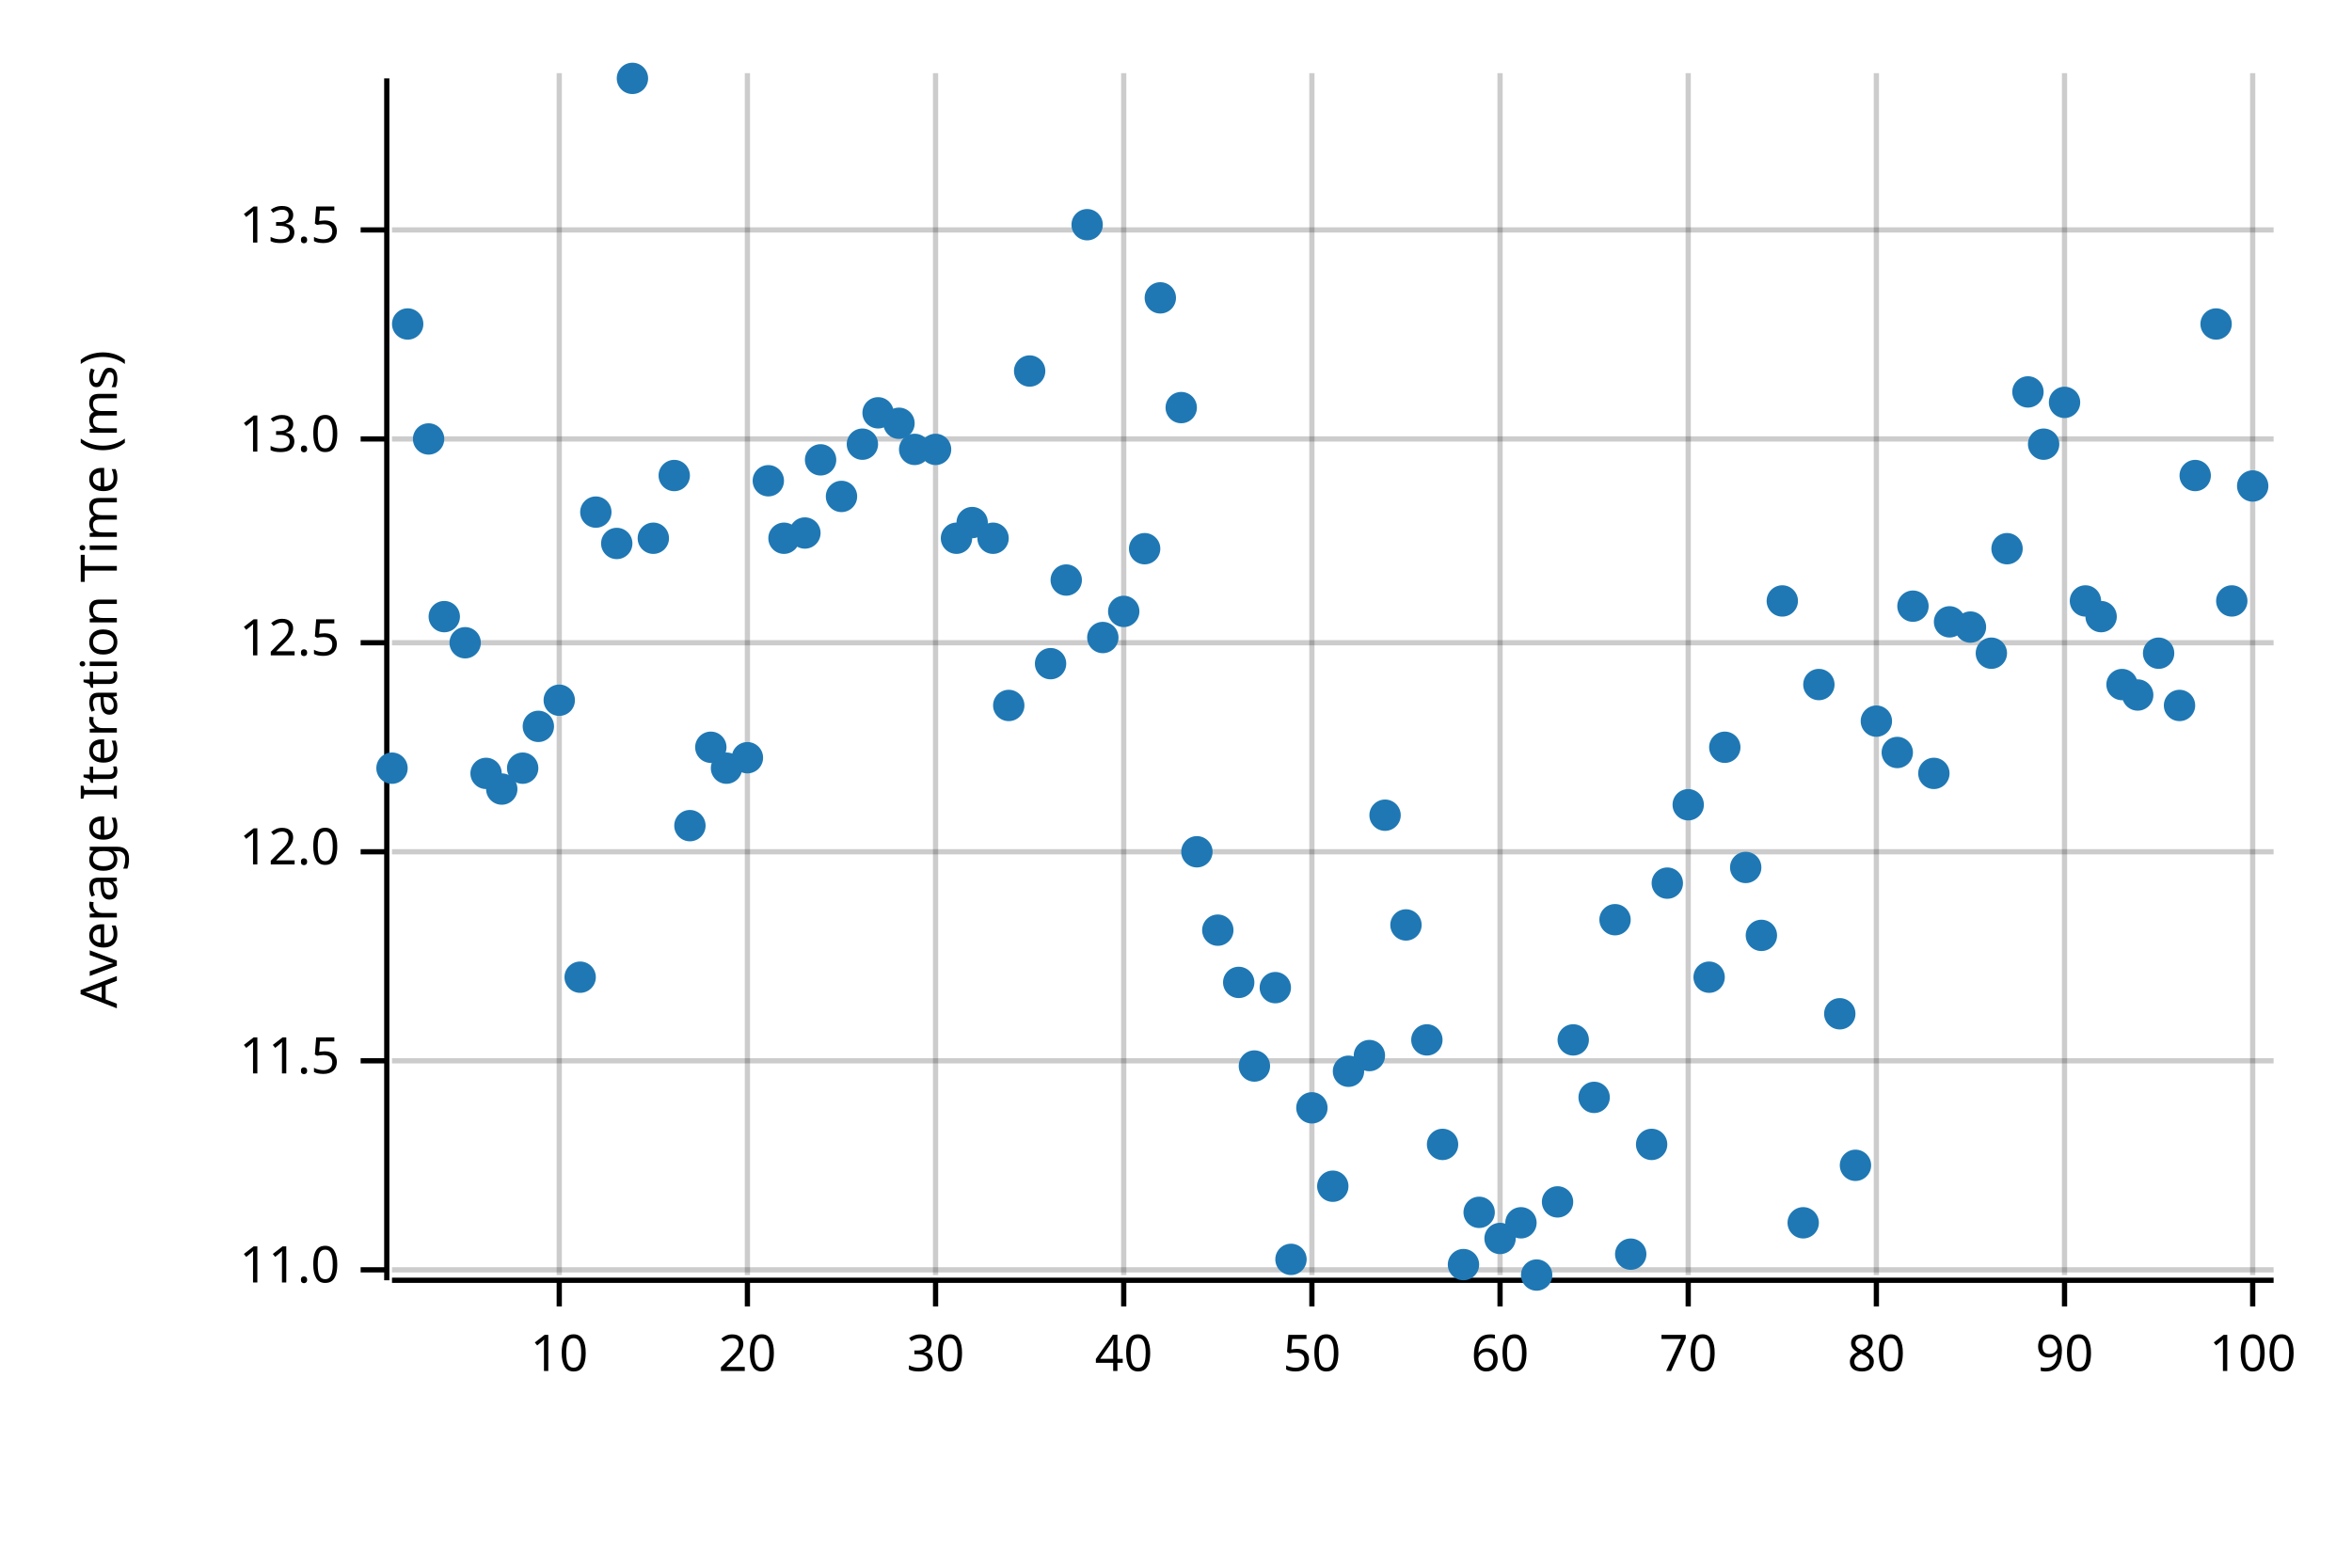
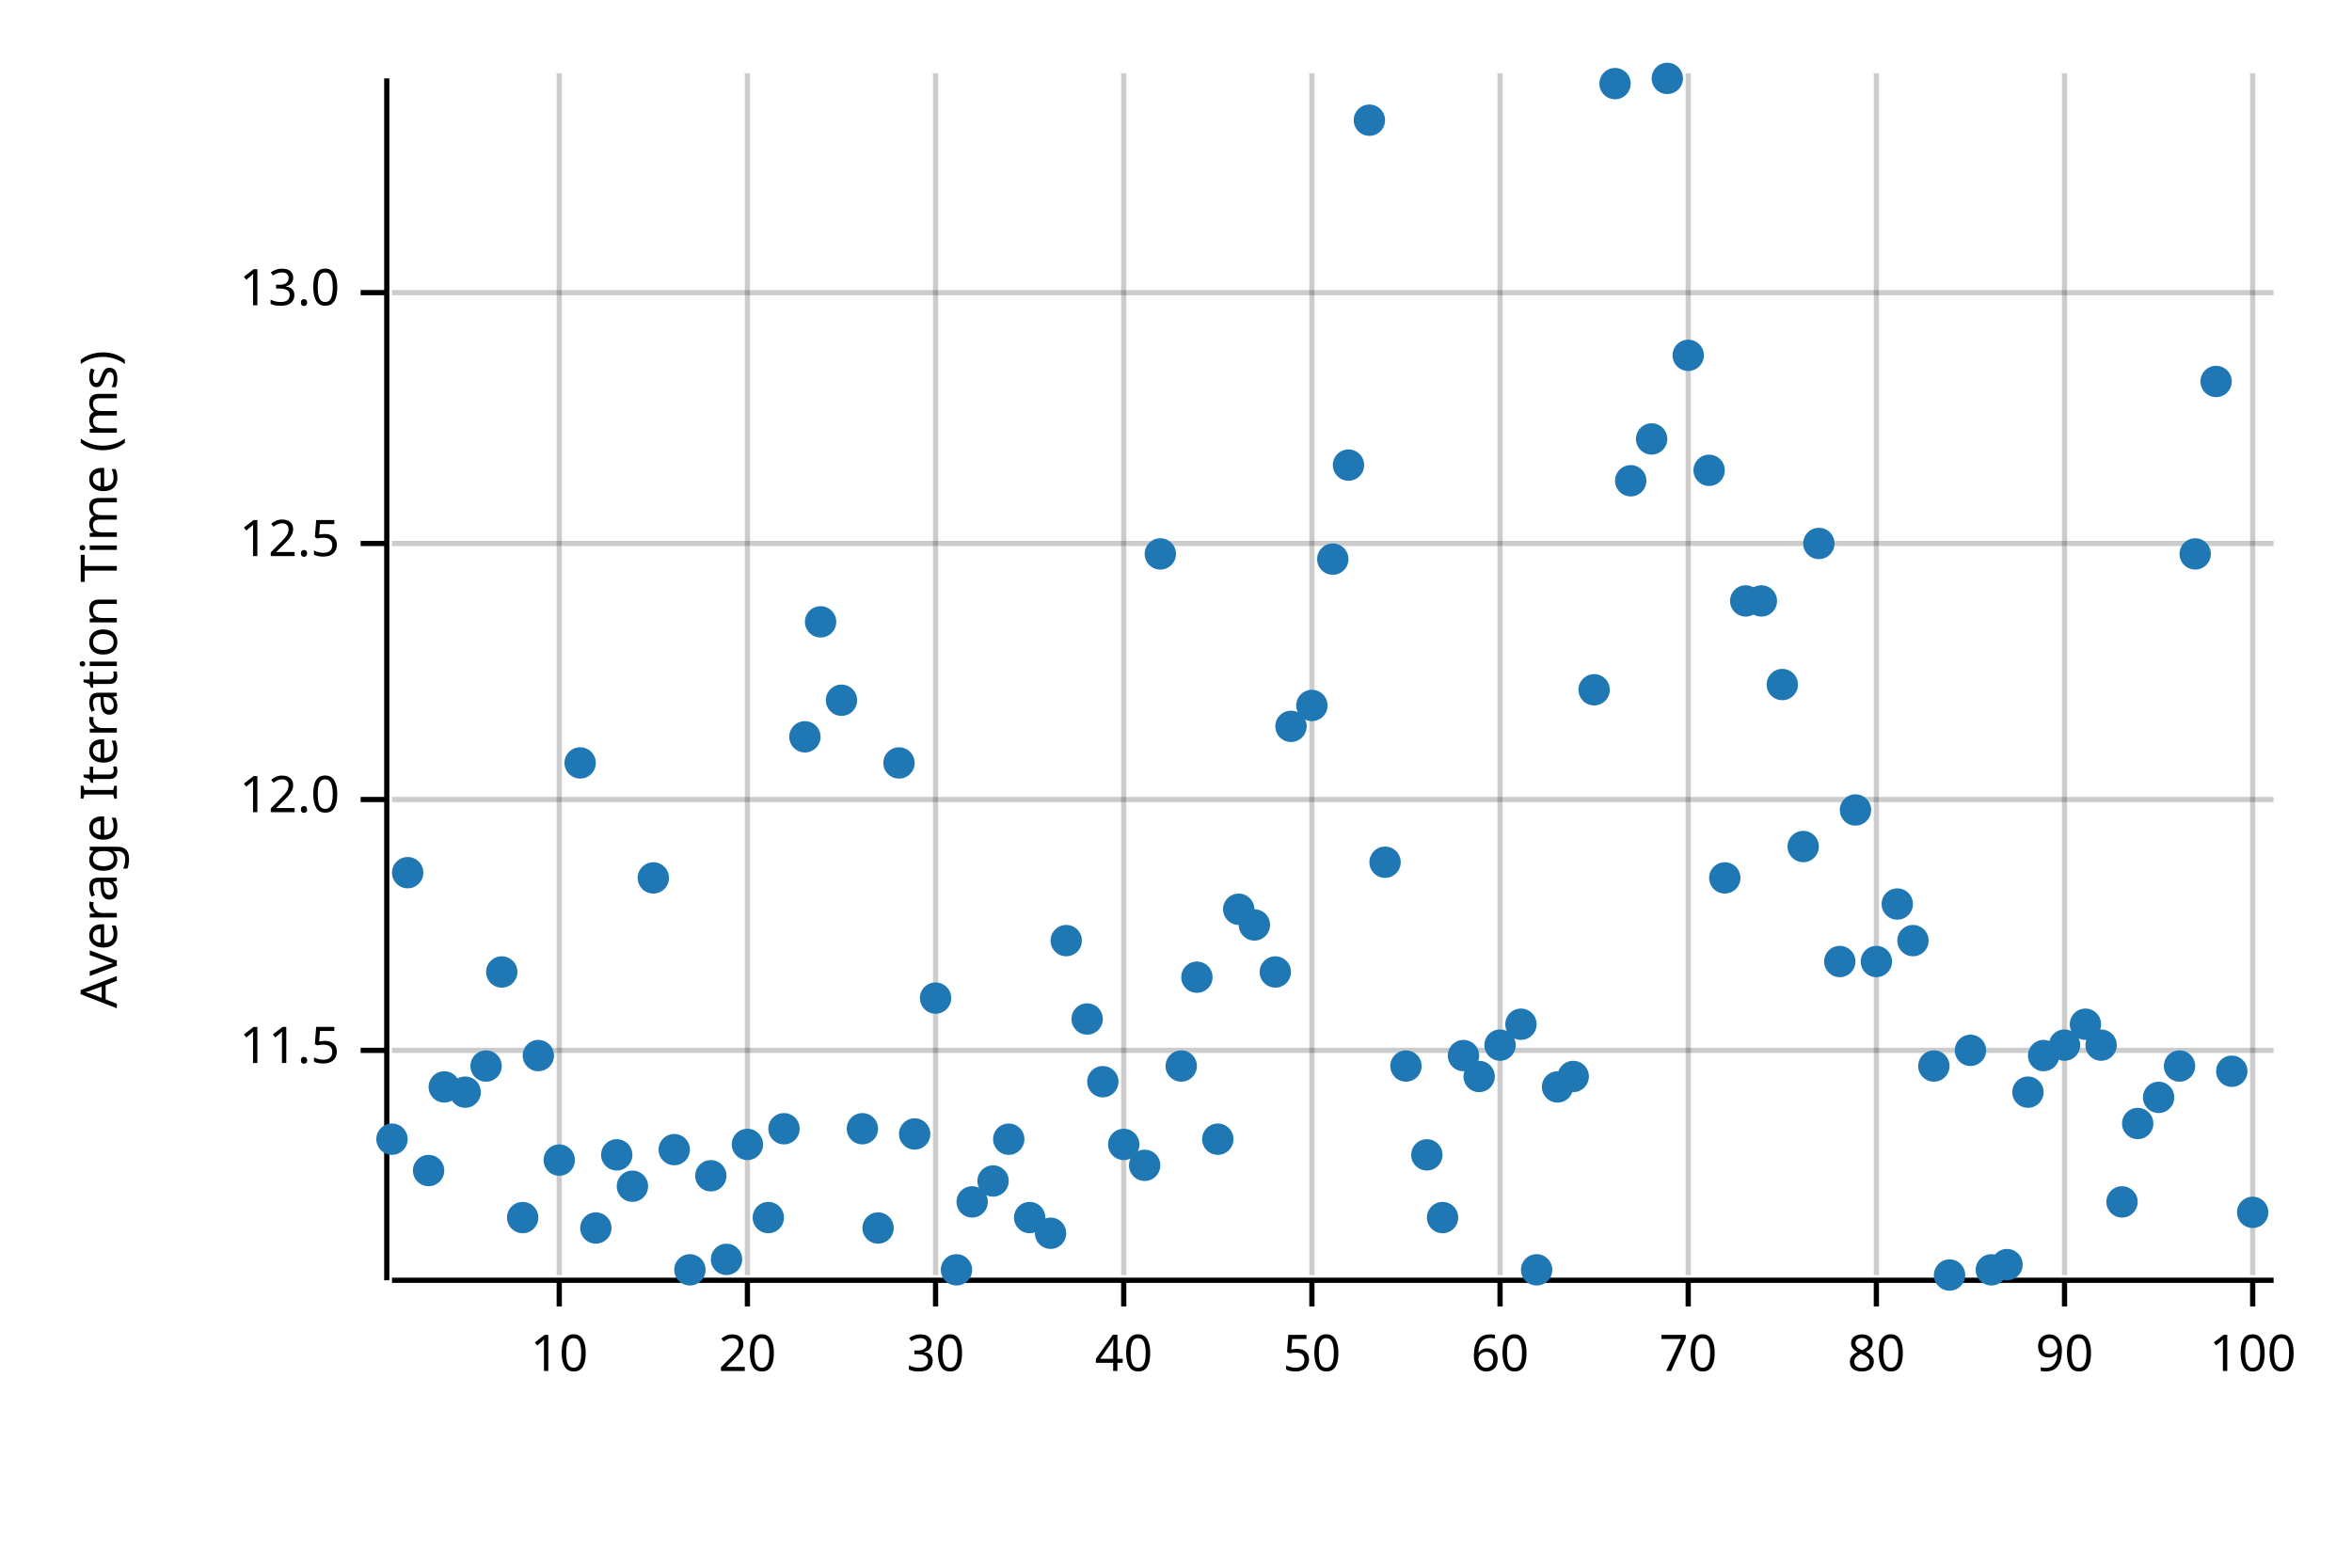
<svg xmlns="http://www.w3.org/2000/svg" style="background-color:#EEE;" width="450" height="300" viewBox="0 0 450 300">
  <text x="15" y="130" dy="0.76em" text-anchor="middle" font-family="sans-serif" font-size="9.677" opacity="1" fill="#000000" transform="rotate(270, 15, 130)">
Average Iteration Time (ms)
</text>
  <line opacity="0.2" stroke="#000000" stroke-width="1" x1="107" y1="244" x2="107" y2="14" />
  <line opacity="0.2" stroke="#000000" stroke-width="1" x1="143" y1="244" x2="143" y2="14" />
  <line opacity="0.2" stroke="#000000" stroke-width="1" x1="179" y1="244" x2="179" y2="14" />
  <line opacity="0.2" stroke="#000000" stroke-width="1" x1="215" y1="244" x2="215" y2="14" />
  <line opacity="0.2" stroke="#000000" stroke-width="1" x1="251" y1="244" x2="251" y2="14" />
  <line opacity="0.2" stroke="#000000" stroke-width="1" x1="287" y1="244" x2="287" y2="14" />
  <line opacity="0.2" stroke="#000000" stroke-width="1" x1="323" y1="244" x2="323" y2="14" />
  <line opacity="0.2" stroke="#000000" stroke-width="1" x1="359" y1="244" x2="359" y2="14" />
  <line opacity="0.2" stroke="#000000" stroke-width="1" x1="395" y1="244" x2="395" y2="14" />
  <line opacity="0.2" stroke="#000000" stroke-width="1" x1="431" y1="244" x2="431" y2="14" />
-   <line opacity="0.2" stroke="#000000" stroke-width="1" x1="75" y1="243" x2="435" y2="243" />
-   <line opacity="0.2" stroke="#000000" stroke-width="1" x1="75" y1="203" x2="435" y2="203" />
-   <line opacity="0.2" stroke="#000000" stroke-width="1" x1="75" y1="163" x2="435" y2="163" />
-   <line opacity="0.2" stroke="#000000" stroke-width="1" x1="75" y1="123" x2="435" y2="123" />
-   <line opacity="0.2" stroke="#000000" stroke-width="1" x1="75" y1="84" x2="435" y2="84" />
-   <line opacity="0.2" stroke="#000000" stroke-width="1" x1="75" y1="44" x2="435" y2="44" />
+   <line opacity="0.2" stroke="#000000" stroke-width="1" x1="75" y1="201" x2="435" y2="201" />
+   <line opacity="0.2" stroke="#000000" stroke-width="1" x1="75" y1="153" x2="435" y2="153" />
+   <line opacity="0.2" stroke="#000000" stroke-width="1" x1="75" y1="104" x2="435" y2="104" />
+   <line opacity="0.2" stroke="#000000" stroke-width="1" x1="75" y1="56" x2="435" y2="56" />
  <polyline fill="none" opacity="1" stroke="#000000" stroke-width="1" points="74,15 74,245 " />
-   <text x="65" y="243" dy="0.5ex" text-anchor="end" font-family="sans-serif" font-size="9.677" opacity="1" fill="#000000">
- 11.0
- </text>
-   <polyline fill="none" opacity="1" stroke="#000000" stroke-width="1" points="69,243 74,243 " />
-   <text x="65" y="203" dy="0.5ex" text-anchor="end" font-family="sans-serif" font-size="9.677" opacity="1" fill="#000000">
+   <text x="65" y="201" dy="0.5ex" text-anchor="end" font-family="sans-serif" font-size="9.677" opacity="1" fill="#000000">
11.5
</text>
-   <polyline fill="none" opacity="1" stroke="#000000" stroke-width="1" points="69,203 74,203 " />
-   <text x="65" y="163" dy="0.5ex" text-anchor="end" font-family="sans-serif" font-size="9.677" opacity="1" fill="#000000">
+   <polyline fill="none" opacity="1" stroke="#000000" stroke-width="1" points="69,201 74,201 " />
+   <text x="65" y="153" dy="0.5ex" text-anchor="end" font-family="sans-serif" font-size="9.677" opacity="1" fill="#000000">
12.0
</text>
-   <polyline fill="none" opacity="1" stroke="#000000" stroke-width="1" points="69,163 74,163 " />
-   <text x="65" y="123" dy="0.5ex" text-anchor="end" font-family="sans-serif" font-size="9.677" opacity="1" fill="#000000">
+   <polyline fill="none" opacity="1" stroke="#000000" stroke-width="1" points="69,153 74,153 " />
+   <text x="65" y="104" dy="0.5ex" text-anchor="end" font-family="sans-serif" font-size="9.677" opacity="1" fill="#000000">
12.5
</text>
-   <polyline fill="none" opacity="1" stroke="#000000" stroke-width="1" points="69,123 74,123 " />
-   <text x="65" y="84" dy="0.5ex" text-anchor="end" font-family="sans-serif" font-size="9.677" opacity="1" fill="#000000">
+   <polyline fill="none" opacity="1" stroke="#000000" stroke-width="1" points="69,104 74,104 " />
+   <text x="65" y="56" dy="0.5ex" text-anchor="end" font-family="sans-serif" font-size="9.677" opacity="1" fill="#000000">
13.0
</text>
-   <polyline fill="none" opacity="1" stroke="#000000" stroke-width="1" points="69,84 74,84 " />
-   <text x="65" y="44" dy="0.5ex" text-anchor="end" font-family="sans-serif" font-size="9.677" opacity="1" fill="#000000">
- 13.5
- </text>
-   <polyline fill="none" opacity="1" stroke="#000000" stroke-width="1" points="69,44 74,44 " />
+   <polyline fill="none" opacity="1" stroke="#000000" stroke-width="1" points="69,56 74,56 " />
  <polyline fill="none" opacity="1" stroke="#000000" stroke-width="1" points="75,245 435,245 " />
  <text x="107" y="255" dy="0.76em" text-anchor="middle" font-family="sans-serif" font-size="9.677" opacity="1" fill="#000000">
10
</text>
  <polyline fill="none" opacity="1" stroke="#000000" stroke-width="1" points="107,245 107,250 " />
  <text x="143" y="255" dy="0.76em" text-anchor="middle" font-family="sans-serif" font-size="9.677" opacity="1" fill="#000000">
20
</text>
  <polyline fill="none" opacity="1" stroke="#000000" stroke-width="1" points="143,245 143,250 " />
  <text x="179" y="255" dy="0.76em" text-anchor="middle" font-family="sans-serif" font-size="9.677" opacity="1" fill="#000000">
30
</text>
  <polyline fill="none" opacity="1" stroke="#000000" stroke-width="1" points="179,245 179,250 " />
  <text x="215" y="255" dy="0.76em" text-anchor="middle" font-family="sans-serif" font-size="9.677" opacity="1" fill="#000000">
40
</text>
  <polyline fill="none" opacity="1" stroke="#000000" stroke-width="1" points="215,245 215,250 " />
  <text x="251" y="255" dy="0.76em" text-anchor="middle" font-family="sans-serif" font-size="9.677" opacity="1" fill="#000000">
50
</text>
  <polyline fill="none" opacity="1" stroke="#000000" stroke-width="1" points="251,245 251,250 " />
  <text x="287" y="255" dy="0.76em" text-anchor="middle" font-family="sans-serif" font-size="9.677" opacity="1" fill="#000000">
60
</text>
  <polyline fill="none" opacity="1" stroke="#000000" stroke-width="1" points="287,245 287,250 " />
  <text x="323" y="255" dy="0.76em" text-anchor="middle" font-family="sans-serif" font-size="9.677" opacity="1" fill="#000000">
70
</text>
  <polyline fill="none" opacity="1" stroke="#000000" stroke-width="1" points="323,245 323,250 " />
  <text x="359" y="255" dy="0.76em" text-anchor="middle" font-family="sans-serif" font-size="9.677" opacity="1" fill="#000000">
80
</text>
  <polyline fill="none" opacity="1" stroke="#000000" stroke-width="1" points="359,245 359,250 " />
  <text x="395" y="255" dy="0.76em" text-anchor="middle" font-family="sans-serif" font-size="9.677" opacity="1" fill="#000000">
90
</text>
  <polyline fill="none" opacity="1" stroke="#000000" stroke-width="1" points="395,245 395,250 " />
  <text x="431" y="255" dy="0.76em" text-anchor="middle" font-family="sans-serif" font-size="9.677" opacity="1" fill="#000000">
100
</text>
  <polyline fill="none" opacity="1" stroke="#000000" stroke-width="1" points="431,245 431,250 " />
-   <circle cx="75" cy="147" r="3" opacity="1" fill="#1F78B4" stroke="none" stroke-width="1" />
-   <circle cx="78" cy="62" r="3" opacity="1" fill="#1F78B4" stroke="none" stroke-width="1" />
-   <circle cx="82" cy="84" r="3" opacity="1" fill="#1F78B4" stroke="none" stroke-width="1" />
-   <circle cx="85" cy="118" r="3" opacity="1" fill="#1F78B4" stroke="none" stroke-width="1" />
-   <circle cx="89" cy="123" r="3" opacity="1" fill="#1F78B4" stroke="none" stroke-width="1" />
-   <circle cx="93" cy="148" r="3" opacity="1" fill="#1F78B4" stroke="none" stroke-width="1" />
-   <circle cx="96" cy="151" r="3" opacity="1" fill="#1F78B4" stroke="none" stroke-width="1" />
-   <circle cx="100" cy="147" r="3" opacity="1" fill="#1F78B4" stroke="none" stroke-width="1" />
-   <circle cx="103" cy="139" r="3" opacity="1" fill="#1F78B4" stroke="none" stroke-width="1" />
-   <circle cx="107" cy="134" r="3" opacity="1" fill="#1F78B4" stroke="none" stroke-width="1" />
-   <circle cx="111" cy="187" r="3" opacity="1" fill="#1F78B4" stroke="none" stroke-width="1" />
-   <circle cx="114" cy="98" r="3" opacity="1" fill="#1F78B4" stroke="none" stroke-width="1" />
-   <circle cx="118" cy="104" r="3" opacity="1" fill="#1F78B4" stroke="none" stroke-width="1" />
-   <circle cx="121" cy="15" r="3" opacity="1" fill="#1F78B4" stroke="none" stroke-width="1" />
-   <circle cx="125" cy="103" r="3" opacity="1" fill="#1F78B4" stroke="none" stroke-width="1" />
-   <circle cx="129" cy="91" r="3" opacity="1" fill="#1F78B4" stroke="none" stroke-width="1" />
-   <circle cx="132" cy="158" r="3" opacity="1" fill="#1F78B4" stroke="none" stroke-width="1" />
-   <circle cx="136" cy="143" r="3" opacity="1" fill="#1F78B4" stroke="none" stroke-width="1" />
-   <circle cx="139" cy="147" r="3" opacity="1" fill="#1F78B4" stroke="none" stroke-width="1" />
-   <circle cx="143" cy="145" r="3" opacity="1" fill="#1F78B4" stroke="none" stroke-width="1" />
-   <circle cx="147" cy="92" r="3" opacity="1" fill="#1F78B4" stroke="none" stroke-width="1" />
-   <circle cx="150" cy="103" r="3" opacity="1" fill="#1F78B4" stroke="none" stroke-width="1" />
-   <circle cx="154" cy="102" r="3" opacity="1" fill="#1F78B4" stroke="none" stroke-width="1" />
-   <circle cx="157" cy="88" r="3" opacity="1" fill="#1F78B4" stroke="none" stroke-width="1" />
-   <circle cx="161" cy="95" r="3" opacity="1" fill="#1F78B4" stroke="none" stroke-width="1" />
-   <circle cx="165" cy="85" r="3" opacity="1" fill="#1F78B4" stroke="none" stroke-width="1" />
-   <circle cx="168" cy="79" r="3" opacity="1" fill="#1F78B4" stroke="none" stroke-width="1" />
-   <circle cx="172" cy="81" r="3" opacity="1" fill="#1F78B4" stroke="none" stroke-width="1" />
-   <circle cx="175" cy="86" r="3" opacity="1" fill="#1F78B4" stroke="none" stroke-width="1" />
-   <circle cx="179" cy="86" r="3" opacity="1" fill="#1F78B4" stroke="none" stroke-width="1" />
-   <circle cx="183" cy="103" r="3" opacity="1" fill="#1F78B4" stroke="none" stroke-width="1" />
-   <circle cx="186" cy="100" r="3" opacity="1" fill="#1F78B4" stroke="none" stroke-width="1" />
-   <circle cx="190" cy="103" r="3" opacity="1" fill="#1F78B4" stroke="none" stroke-width="1" />
-   <circle cx="193" cy="135" r="3" opacity="1" fill="#1F78B4" stroke="none" stroke-width="1" />
-   <circle cx="197" cy="71" r="3" opacity="1" fill="#1F78B4" stroke="none" stroke-width="1" />
-   <circle cx="201" cy="127" r="3" opacity="1" fill="#1F78B4" stroke="none" stroke-width="1" />
-   <circle cx="204" cy="111" r="3" opacity="1" fill="#1F78B4" stroke="none" stroke-width="1" />
-   <circle cx="208" cy="43" r="3" opacity="1" fill="#1F78B4" stroke="none" stroke-width="1" />
-   <circle cx="211" cy="122" r="3" opacity="1" fill="#1F78B4" stroke="none" stroke-width="1" />
-   <circle cx="215" cy="117" r="3" opacity="1" fill="#1F78B4" stroke="none" stroke-width="1" />
-   <circle cx="219" cy="105" r="3" opacity="1" fill="#1F78B4" stroke="none" stroke-width="1" />
-   <circle cx="222" cy="57" r="3" opacity="1" fill="#1F78B4" stroke="none" stroke-width="1" />
-   <circle cx="226" cy="78" r="3" opacity="1" fill="#1F78B4" stroke="none" stroke-width="1" />
-   <circle cx="229" cy="163" r="3" opacity="1" fill="#1F78B4" stroke="none" stroke-width="1" />
-   <circle cx="233" cy="178" r="3" opacity="1" fill="#1F78B4" stroke="none" stroke-width="1" />
-   <circle cx="237" cy="188" r="3" opacity="1" fill="#1F78B4" stroke="none" stroke-width="1" />
-   <circle cx="240" cy="204" r="3" opacity="1" fill="#1F78B4" stroke="none" stroke-width="1" />
-   <circle cx="244" cy="189" r="3" opacity="1" fill="#1F78B4" stroke="none" stroke-width="1" />
-   <circle cx="247" cy="241" r="3" opacity="1" fill="#1F78B4" stroke="none" stroke-width="1" />
-   <circle cx="251" cy="212" r="3" opacity="1" fill="#1F78B4" stroke="none" stroke-width="1" />
-   <circle cx="255" cy="227" r="3" opacity="1" fill="#1F78B4" stroke="none" stroke-width="1" />
-   <circle cx="258" cy="205" r="3" opacity="1" fill="#1F78B4" stroke="none" stroke-width="1" />
-   <circle cx="262" cy="202" r="3" opacity="1" fill="#1F78B4" stroke="none" stroke-width="1" />
-   <circle cx="265" cy="156" r="3" opacity="1" fill="#1F78B4" stroke="none" stroke-width="1" />
-   <circle cx="269" cy="177" r="3" opacity="1" fill="#1F78B4" stroke="none" stroke-width="1" />
-   <circle cx="273" cy="199" r="3" opacity="1" fill="#1F78B4" stroke="none" stroke-width="1" />
-   <circle cx="276" cy="219" r="3" opacity="1" fill="#1F78B4" stroke="none" stroke-width="1" />
-   <circle cx="280" cy="242" r="3" opacity="1" fill="#1F78B4" stroke="none" stroke-width="1" />
-   <circle cx="283" cy="232" r="3" opacity="1" fill="#1F78B4" stroke="none" stroke-width="1" />
-   <circle cx="287" cy="237" r="3" opacity="1" fill="#1F78B4" stroke="none" stroke-width="1" />
-   <circle cx="291" cy="234" r="3" opacity="1" fill="#1F78B4" stroke="none" stroke-width="1" />
-   <circle cx="294" cy="244" r="3" opacity="1" fill="#1F78B4" stroke="none" stroke-width="1" />
-   <circle cx="298" cy="230" r="3" opacity="1" fill="#1F78B4" stroke="none" stroke-width="1" />
-   <circle cx="301" cy="199" r="3" opacity="1" fill="#1F78B4" stroke="none" stroke-width="1" />
-   <circle cx="305" cy="210" r="3" opacity="1" fill="#1F78B4" stroke="none" stroke-width="1" />
-   <circle cx="309" cy="176" r="3" opacity="1" fill="#1F78B4" stroke="none" stroke-width="1" />
-   <circle cx="312" cy="240" r="3" opacity="1" fill="#1F78B4" stroke="none" stroke-width="1" />
-   <circle cx="316" cy="219" r="3" opacity="1" fill="#1F78B4" stroke="none" stroke-width="1" />
-   <circle cx="319" cy="169" r="3" opacity="1" fill="#1F78B4" stroke="none" stroke-width="1" />
-   <circle cx="323" cy="154" r="3" opacity="1" fill="#1F78B4" stroke="none" stroke-width="1" />
-   <circle cx="327" cy="187" r="3" opacity="1" fill="#1F78B4" stroke="none" stroke-width="1" />
-   <circle cx="330" cy="143" r="3" opacity="1" fill="#1F78B4" stroke="none" stroke-width="1" />
-   <circle cx="334" cy="166" r="3" opacity="1" fill="#1F78B4" stroke="none" stroke-width="1" />
-   <circle cx="337" cy="179" r="3" opacity="1" fill="#1F78B4" stroke="none" stroke-width="1" />
-   <circle cx="341" cy="115" r="3" opacity="1" fill="#1F78B4" stroke="none" stroke-width="1" />
-   <circle cx="345" cy="234" r="3" opacity="1" fill="#1F78B4" stroke="none" stroke-width="1" />
-   <circle cx="348" cy="131" r="3" opacity="1" fill="#1F78B4" stroke="none" stroke-width="1" />
-   <circle cx="352" cy="194" r="3" opacity="1" fill="#1F78B4" stroke="none" stroke-width="1" />
-   <circle cx="355" cy="223" r="3" opacity="1" fill="#1F78B4" stroke="none" stroke-width="1" />
-   <circle cx="359" cy="138" r="3" opacity="1" fill="#1F78B4" stroke="none" stroke-width="1" />
-   <circle cx="363" cy="144" r="3" opacity="1" fill="#1F78B4" stroke="none" stroke-width="1" />
-   <circle cx="366" cy="116" r="3" opacity="1" fill="#1F78B4" stroke="none" stroke-width="1" />
-   <circle cx="370" cy="148" r="3" opacity="1" fill="#1F78B4" stroke="none" stroke-width="1" />
-   <circle cx="373" cy="119" r="3" opacity="1" fill="#1F78B4" stroke="none" stroke-width="1" />
-   <circle cx="377" cy="120" r="3" opacity="1" fill="#1F78B4" stroke="none" stroke-width="1" />
-   <circle cx="381" cy="125" r="3" opacity="1" fill="#1F78B4" stroke="none" stroke-width="1" />
-   <circle cx="384" cy="105" r="3" opacity="1" fill="#1F78B4" stroke="none" stroke-width="1" />
-   <circle cx="388" cy="75" r="3" opacity="1" fill="#1F78B4" stroke="none" stroke-width="1" />
-   <circle cx="391" cy="85" r="3" opacity="1" fill="#1F78B4" stroke="none" stroke-width="1" />
-   <circle cx="395" cy="77" r="3" opacity="1" fill="#1F78B4" stroke="none" stroke-width="1" />
-   <circle cx="399" cy="115" r="3" opacity="1" fill="#1F78B4" stroke="none" stroke-width="1" />
-   <circle cx="402" cy="118" r="3" opacity="1" fill="#1F78B4" stroke="none" stroke-width="1" />
-   <circle cx="406" cy="131" r="3" opacity="1" fill="#1F78B4" stroke="none" stroke-width="1" />
-   <circle cx="409" cy="133" r="3" opacity="1" fill="#1F78B4" stroke="none" stroke-width="1" />
-   <circle cx="413" cy="125" r="3" opacity="1" fill="#1F78B4" stroke="none" stroke-width="1" />
-   <circle cx="417" cy="135" r="3" opacity="1" fill="#1F78B4" stroke="none" stroke-width="1" />
-   <circle cx="420" cy="91" r="3" opacity="1" fill="#1F78B4" stroke="none" stroke-width="1" />
-   <circle cx="424" cy="62" r="3" opacity="1" fill="#1F78B4" stroke="none" stroke-width="1" />
-   <circle cx="427" cy="115" r="3" opacity="1" fill="#1F78B4" stroke="none" stroke-width="1" />
-   <circle cx="431" cy="93" r="3" opacity="1" fill="#1F78B4" stroke="none" stroke-width="1" />
+   <circle cx="75" cy="218" r="3" opacity="1" fill="#1F78B4" stroke="none" stroke-width="1" />
+   <circle cx="78" cy="167" r="3" opacity="1" fill="#1F78B4" stroke="none" stroke-width="1" />
+   <circle cx="82" cy="224" r="3" opacity="1" fill="#1F78B4" stroke="none" stroke-width="1" />
+   <circle cx="85" cy="208" r="3" opacity="1" fill="#1F78B4" stroke="none" stroke-width="1" />
+   <circle cx="89" cy="209" r="3" opacity="1" fill="#1F78B4" stroke="none" stroke-width="1" />
+   <circle cx="93" cy="204" r="3" opacity="1" fill="#1F78B4" stroke="none" stroke-width="1" />
+   <circle cx="96" cy="186" r="3" opacity="1" fill="#1F78B4" stroke="none" stroke-width="1" />
+   <circle cx="100" cy="233" r="3" opacity="1" fill="#1F78B4" stroke="none" stroke-width="1" />
+   <circle cx="103" cy="202" r="3" opacity="1" fill="#1F78B4" stroke="none" stroke-width="1" />
+   <circle cx="107" cy="222" r="3" opacity="1" fill="#1F78B4" stroke="none" stroke-width="1" />
+   <circle cx="111" cy="146" r="3" opacity="1" fill="#1F78B4" stroke="none" stroke-width="1" />
+   <circle cx="114" cy="235" r="3" opacity="1" fill="#1F78B4" stroke="none" stroke-width="1" />
+   <circle cx="118" cy="221" r="3" opacity="1" fill="#1F78B4" stroke="none" stroke-width="1" />
+   <circle cx="121" cy="227" r="3" opacity="1" fill="#1F78B4" stroke="none" stroke-width="1" />
+   <circle cx="125" cy="168" r="3" opacity="1" fill="#1F78B4" stroke="none" stroke-width="1" />
+   <circle cx="129" cy="220" r="3" opacity="1" fill="#1F78B4" stroke="none" stroke-width="1" />
+   <circle cx="132" cy="243" r="3" opacity="1" fill="#1F78B4" stroke="none" stroke-width="1" />
+   <circle cx="136" cy="225" r="3" opacity="1" fill="#1F78B4" stroke="none" stroke-width="1" />
+   <circle cx="139" cy="241" r="3" opacity="1" fill="#1F78B4" stroke="none" stroke-width="1" />
+   <circle cx="143" cy="219" r="3" opacity="1" fill="#1F78B4" stroke="none" stroke-width="1" />
+   <circle cx="147" cy="233" r="3" opacity="1" fill="#1F78B4" stroke="none" stroke-width="1" />
+   <circle cx="150" cy="216" r="3" opacity="1" fill="#1F78B4" stroke="none" stroke-width="1" />
+   <circle cx="154" cy="141" r="3" opacity="1" fill="#1F78B4" stroke="none" stroke-width="1" />
+   <circle cx="157" cy="119" r="3" opacity="1" fill="#1F78B4" stroke="none" stroke-width="1" />
+   <circle cx="161" cy="134" r="3" opacity="1" fill="#1F78B4" stroke="none" stroke-width="1" />
+   <circle cx="165" cy="216" r="3" opacity="1" fill="#1F78B4" stroke="none" stroke-width="1" />
+   <circle cx="168" cy="235" r="3" opacity="1" fill="#1F78B4" stroke="none" stroke-width="1" />
+   <circle cx="172" cy="146" r="3" opacity="1" fill="#1F78B4" stroke="none" stroke-width="1" />
+   <circle cx="175" cy="217" r="3" opacity="1" fill="#1F78B4" stroke="none" stroke-width="1" />
+   <circle cx="179" cy="191" r="3" opacity="1" fill="#1F78B4" stroke="none" stroke-width="1" />
+   <circle cx="183" cy="243" r="3" opacity="1" fill="#1F78B4" stroke="none" stroke-width="1" />
+   <circle cx="186" cy="230" r="3" opacity="1" fill="#1F78B4" stroke="none" stroke-width="1" />
+   <circle cx="190" cy="226" r="3" opacity="1" fill="#1F78B4" stroke="none" stroke-width="1" />
+   <circle cx="193" cy="218" r="3" opacity="1" fill="#1F78B4" stroke="none" stroke-width="1" />
+   <circle cx="197" cy="233" r="3" opacity="1" fill="#1F78B4" stroke="none" stroke-width="1" />
+   <circle cx="201" cy="236" r="3" opacity="1" fill="#1F78B4" stroke="none" stroke-width="1" />
+   <circle cx="204" cy="180" r="3" opacity="1" fill="#1F78B4" stroke="none" stroke-width="1" />
+   <circle cx="208" cy="195" r="3" opacity="1" fill="#1F78B4" stroke="none" stroke-width="1" />
+   <circle cx="211" cy="207" r="3" opacity="1" fill="#1F78B4" stroke="none" stroke-width="1" />
+   <circle cx="215" cy="219" r="3" opacity="1" fill="#1F78B4" stroke="none" stroke-width="1" />
+   <circle cx="219" cy="223" r="3" opacity="1" fill="#1F78B4" stroke="none" stroke-width="1" />
+   <circle cx="222" cy="106" r="3" opacity="1" fill="#1F78B4" stroke="none" stroke-width="1" />
+   <circle cx="226" cy="204" r="3" opacity="1" fill="#1F78B4" stroke="none" stroke-width="1" />
+   <circle cx="229" cy="187" r="3" opacity="1" fill="#1F78B4" stroke="none" stroke-width="1" />
+   <circle cx="233" cy="218" r="3" opacity="1" fill="#1F78B4" stroke="none" stroke-width="1" />
+   <circle cx="237" cy="174" r="3" opacity="1" fill="#1F78B4" stroke="none" stroke-width="1" />
+   <circle cx="240" cy="177" r="3" opacity="1" fill="#1F78B4" stroke="none" stroke-width="1" />
+   <circle cx="244" cy="186" r="3" opacity="1" fill="#1F78B4" stroke="none" stroke-width="1" />
+   <circle cx="247" cy="139" r="3" opacity="1" fill="#1F78B4" stroke="none" stroke-width="1" />
+   <circle cx="251" cy="135" r="3" opacity="1" fill="#1F78B4" stroke="none" stroke-width="1" />
+   <circle cx="255" cy="107" r="3" opacity="1" fill="#1F78B4" stroke="none" stroke-width="1" />
+   <circle cx="258" cy="89" r="3" opacity="1" fill="#1F78B4" stroke="none" stroke-width="1" />
+   <circle cx="262" cy="23" r="3" opacity="1" fill="#1F78B4" stroke="none" stroke-width="1" />
+   <circle cx="265" cy="165" r="3" opacity="1" fill="#1F78B4" stroke="none" stroke-width="1" />
+   <circle cx="269" cy="204" r="3" opacity="1" fill="#1F78B4" stroke="none" stroke-width="1" />
+   <circle cx="273" cy="221" r="3" opacity="1" fill="#1F78B4" stroke="none" stroke-width="1" />
+   <circle cx="276" cy="233" r="3" opacity="1" fill="#1F78B4" stroke="none" stroke-width="1" />
+   <circle cx="280" cy="202" r="3" opacity="1" fill="#1F78B4" stroke="none" stroke-width="1" />
+   <circle cx="283" cy="206" r="3" opacity="1" fill="#1F78B4" stroke="none" stroke-width="1" />
+   <circle cx="287" cy="200" r="3" opacity="1" fill="#1F78B4" stroke="none" stroke-width="1" />
+   <circle cx="291" cy="196" r="3" opacity="1" fill="#1F78B4" stroke="none" stroke-width="1" />
+   <circle cx="294" cy="243" r="3" opacity="1" fill="#1F78B4" stroke="none" stroke-width="1" />
+   <circle cx="298" cy="208" r="3" opacity="1" fill="#1F78B4" stroke="none" stroke-width="1" />
+   <circle cx="301" cy="206" r="3" opacity="1" fill="#1F78B4" stroke="none" stroke-width="1" />
+   <circle cx="305" cy="132" r="3" opacity="1" fill="#1F78B4" stroke="none" stroke-width="1" />
+   <circle cx="309" cy="16" r="3" opacity="1" fill="#1F78B4" stroke="none" stroke-width="1" />
+   <circle cx="312" cy="92" r="3" opacity="1" fill="#1F78B4" stroke="none" stroke-width="1" />
+   <circle cx="316" cy="84" r="3" opacity="1" fill="#1F78B4" stroke="none" stroke-width="1" />
+   <circle cx="319" cy="15" r="3" opacity="1" fill="#1F78B4" stroke="none" stroke-width="1" />
+   <circle cx="323" cy="68" r="3" opacity="1" fill="#1F78B4" stroke="none" stroke-width="1" />
+   <circle cx="327" cy="90" r="3" opacity="1" fill="#1F78B4" stroke="none" stroke-width="1" />
+   <circle cx="330" cy="168" r="3" opacity="1" fill="#1F78B4" stroke="none" stroke-width="1" />
+   <circle cx="334" cy="115" r="3" opacity="1" fill="#1F78B4" stroke="none" stroke-width="1" />
+   <circle cx="337" cy="115" r="3" opacity="1" fill="#1F78B4" stroke="none" stroke-width="1" />
+   <circle cx="341" cy="131" r="3" opacity="1" fill="#1F78B4" stroke="none" stroke-width="1" />
+   <circle cx="345" cy="162" r="3" opacity="1" fill="#1F78B4" stroke="none" stroke-width="1" />
+   <circle cx="348" cy="104" r="3" opacity="1" fill="#1F78B4" stroke="none" stroke-width="1" />
+   <circle cx="352" cy="184" r="3" opacity="1" fill="#1F78B4" stroke="none" stroke-width="1" />
+   <circle cx="355" cy="155" r="3" opacity="1" fill="#1F78B4" stroke="none" stroke-width="1" />
+   <circle cx="359" cy="184" r="3" opacity="1" fill="#1F78B4" stroke="none" stroke-width="1" />
+   <circle cx="363" cy="173" r="3" opacity="1" fill="#1F78B4" stroke="none" stroke-width="1" />
+   <circle cx="366" cy="180" r="3" opacity="1" fill="#1F78B4" stroke="none" stroke-width="1" />
+   <circle cx="370" cy="204" r="3" opacity="1" fill="#1F78B4" stroke="none" stroke-width="1" />
+   <circle cx="373" cy="244" r="3" opacity="1" fill="#1F78B4" stroke="none" stroke-width="1" />
+   <circle cx="377" cy="201" r="3" opacity="1" fill="#1F78B4" stroke="none" stroke-width="1" />
+   <circle cx="381" cy="243" r="3" opacity="1" fill="#1F78B4" stroke="none" stroke-width="1" />
+   <circle cx="384" cy="242" r="3" opacity="1" fill="#1F78B4" stroke="none" stroke-width="1" />
+   <circle cx="388" cy="209" r="3" opacity="1" fill="#1F78B4" stroke="none" stroke-width="1" />
+   <circle cx="391" cy="202" r="3" opacity="1" fill="#1F78B4" stroke="none" stroke-width="1" />
+   <circle cx="395" cy="200" r="3" opacity="1" fill="#1F78B4" stroke="none" stroke-width="1" />
+   <circle cx="399" cy="196" r="3" opacity="1" fill="#1F78B4" stroke="none" stroke-width="1" />
+   <circle cx="402" cy="200" r="3" opacity="1" fill="#1F78B4" stroke="none" stroke-width="1" />
+   <circle cx="406" cy="230" r="3" opacity="1" fill="#1F78B4" stroke="none" stroke-width="1" />
+   <circle cx="409" cy="215" r="3" opacity="1" fill="#1F78B4" stroke="none" stroke-width="1" />
+   <circle cx="413" cy="210" r="3" opacity="1" fill="#1F78B4" stroke="none" stroke-width="1" />
+   <circle cx="417" cy="204" r="3" opacity="1" fill="#1F78B4" stroke="none" stroke-width="1" />
+   <circle cx="420" cy="106" r="3" opacity="1" fill="#1F78B4" stroke="none" stroke-width="1" />
+   <circle cx="424" cy="73" r="3" opacity="1" fill="#1F78B4" stroke="none" stroke-width="1" />
+   <circle cx="427" cy="205" r="3" opacity="1" fill="#1F78B4" stroke="none" stroke-width="1" />
+   <circle cx="431" cy="232" r="3" opacity="1" fill="#1F78B4" stroke="none" stroke-width="1" />
</svg>
